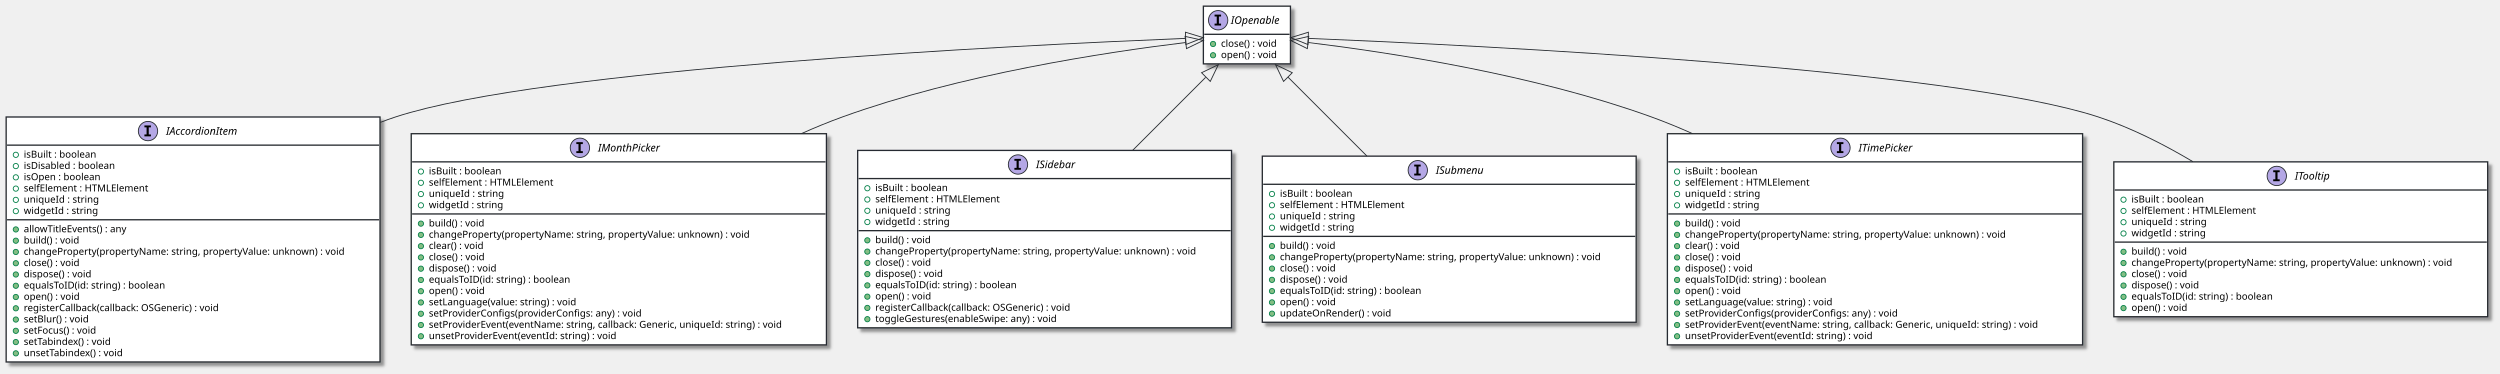
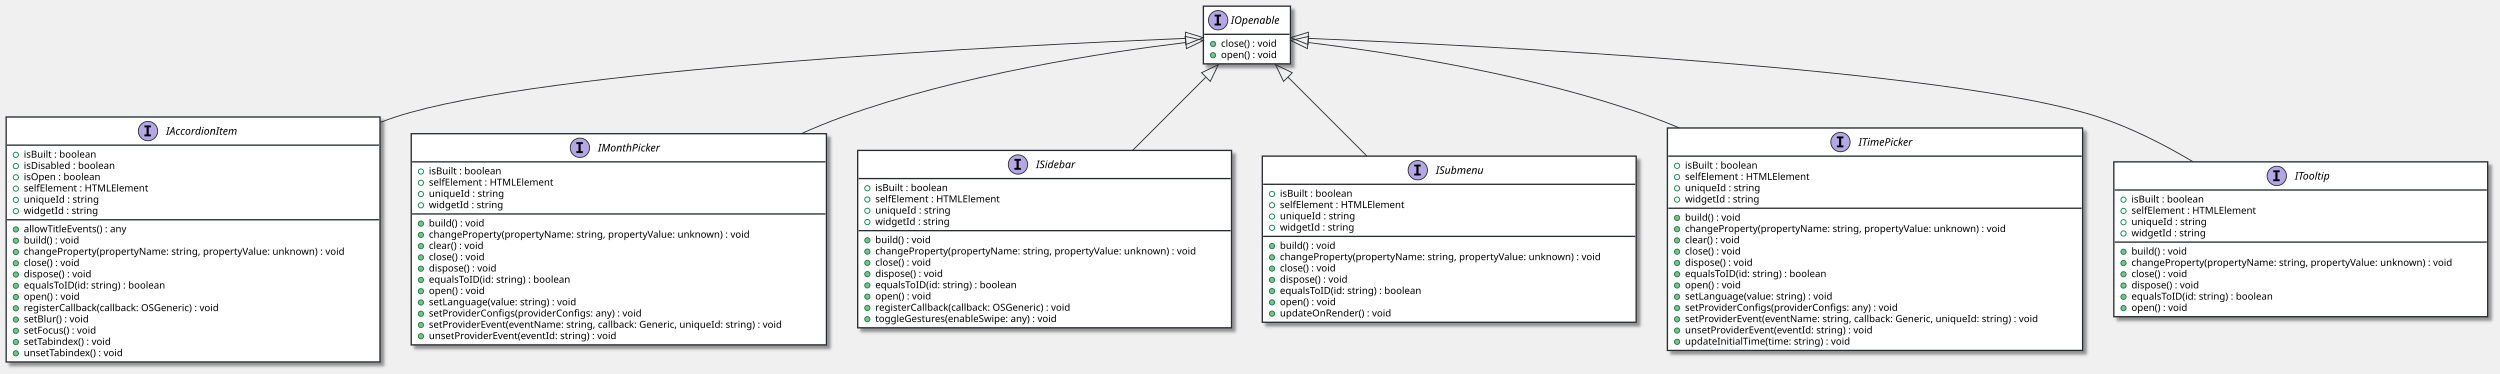
<svg xmlns="http://www.w3.org/2000/svg" contentScriptType="application/ecmascript" contentStyleType="text/css" height="425px" preserveAspectRatio="none" style="width:2842px;height:425px;background:#CED4DA;" version="1.1" viewBox="0 0 2842 425" width="2842px" zoomAndPan="magnify">
  <defs>
-     <filter height="300%" id="f7vfdxho0z44j" width="300%" x="-1" y="-1">
+     <filter height="300%" id="fw4o9kjjl3hau" width="300%" x="-1" y="-1">
      <feGaussianBlur result="blurOut" stdDeviation="2.0" />
      <feColorMatrix in="blurOut" result="blurOut2" type="matrix" values="0 0 0 0 0 0 0 0 0 0 0 0 0 0 0 0 0 0 .4 0" />
      <feOffset dx="4.0" dy="4.0" in="blurOut2" result="blurOut3" />
      <feBlend in="SourceGraphic" in2="blurOut3" mode="normal" />
    </filter>
  </defs>
  <g>
-     <rect codeLine="7" fill="#FFFFFF" filter="url(#f7vfdxho0z44j)" height="65.609" id="IOpenable" style="stroke:#272B30;stroke-width:1.5;" width="99" x="1368" y="7" />
+     <rect codeLine="7" fill="#FFFFFF" filter="url(#fw4o9kjjl3hau)" height="65.609" id="IOpenable" style="stroke:#272B30;stroke-width:1.5;" width="99" x="1368" y="7" />
    <ellipse cx="1384.8" cy="23" fill="#B4A7E5" rx="11" ry="11" style="stroke:#272B30;stroke-width:1.0;" />
    <path d="M1380.722,18.766 L1380.722,16.609 L1388.112,16.609 L1388.112,18.766 L1385.644,18.766 L1385.644,26.844 L1388.112,26.844 L1388.112,29 L1380.722,29 L1380.722,26.844 L1383.191,26.844 L1383.191,18.766 L1380.722,18.766 Z " fill="#000000" />
    <text fill="#000000" font-family="sans-serif" font-size="12" font-style="italic" lengthAdjust="spacing" textLength="63" x="1399.2" y="27.154">IOpenable</text>
    <line style="stroke:#272B30;stroke-width:1.5;" x1="1369" x2="1466" y1="39" y2="39" />
    <ellipse cx="1379" cy="50" fill="#84BE84" rx="3" ry="3" style="stroke:#038048;stroke-width:1.0;" />
    <text fill="#000000" font-family="sans-serif" font-size="11" lengthAdjust="spacing" textLength="73" x="1388" y="53.21">close() : void</text>
    <ellipse cx="1379" cy="62.805" fill="#84BE84" rx="3" ry="3" style="stroke:#038048;stroke-width:1.0;" />
    <text fill="#000000" font-family="sans-serif" font-size="11" lengthAdjust="spacing" textLength="71" x="1388" y="66.015">open() : void</text>
-     <rect codeLine="11" fill="#FFFFFF" filter="url(#f7vfdxho0z44j)" height="278.484" id="IAccordionItem" style="stroke:#272B30;stroke-width:1.5;" width="425" x="7" y="133" />
+     <rect codeLine="11" fill="#FFFFFF" filter="url(#fw4o9kjjl3hau)" height="278.484" id="IAccordionItem" style="stroke:#272B30;stroke-width:1.5;" width="425" x="7" y="133" />
    <ellipse cx="168.25" cy="149" fill="#B4A7E5" rx="11" ry="11" style="stroke:#272B30;stroke-width:1.0;" />
    <path d="M164.172,144.766 L164.172,142.609 L171.562,142.609 L171.562,144.766 L169.094,144.766 L169.094,152.844 L171.562,152.844 L171.562,155 L164.172,155 L164.172,152.844 L166.641,152.844 L166.641,144.766 L164.172,144.766 Z " fill="#000000" />
    <text fill="#000000" font-family="sans-serif" font-size="12" font-style="italic" lengthAdjust="spacing" textLength="94" x="188.75" y="153.154">IAccordionItem</text>
    <line style="stroke:#272B30;stroke-width:1.5;" x1="8" x2="431" y1="165" y2="165" />
    <ellipse cx="18" cy="176" rx="3" ry="3" style="stroke:#038048;stroke-width:1.0;fill:none;" />
    <text fill="#000000" font-family="sans-serif" font-size="11" lengthAdjust="spacing" textLength="92" x="27" y="179.21">isBuilt : boolean</text>
    <ellipse cx="18" cy="188.805" rx="3" ry="3" style="stroke:#038048;stroke-width:1.0;fill:none;" />
    <text fill="#000000" font-family="sans-serif" font-size="11" lengthAdjust="spacing" textLength="116" x="27" y="192.015">isDisabled : boolean</text>
    <ellipse cx="18" cy="201.609" rx="3" ry="3" style="stroke:#038048;stroke-width:1.0;fill:none;" />
    <text fill="#000000" font-family="sans-serif" font-size="11" lengthAdjust="spacing" textLength="97" x="27" y="204.82">isOpen : boolean</text>
    <ellipse cx="18" cy="214.414" rx="3" ry="3" style="stroke:#038048;stroke-width:1.0;fill:none;" />
    <text fill="#000000" font-family="sans-serif" font-size="11" lengthAdjust="spacing" textLength="155" x="27" y="217.625">selfElement : HTMLElement</text>
    <ellipse cx="18" cy="227.219" rx="3" ry="3" style="stroke:#038048;stroke-width:1.0;fill:none;" />
    <text fill="#000000" font-family="sans-serif" font-size="11" lengthAdjust="spacing" textLength="93" x="27" y="230.429">uniqueId : string</text>
    <ellipse cx="18" cy="240.023" rx="3" ry="3" style="stroke:#038048;stroke-width:1.0;fill:none;" />
    <text fill="#000000" font-family="sans-serif" font-size="11" lengthAdjust="spacing" textLength="92" x="27" y="243.234">widgetId : string</text>
    <line style="stroke:#272B30;stroke-width:1.5;" x1="8" x2="431" y1="249.828" y2="249.828" />
    <ellipse cx="18" cy="260.828" fill="#84BE84" rx="3" ry="3" style="stroke:#038048;stroke-width:1.0;" />
    <text fill="#000000" font-family="sans-serif" font-size="11" lengthAdjust="spacing" textLength="131" x="27" y="264.039">allowTitleEvents() : any</text>
    <ellipse cx="18" cy="273.633" fill="#84BE84" rx="3" ry="3" style="stroke:#038048;stroke-width:1.0;" />
    <text fill="#000000" font-family="sans-serif" font-size="11" lengthAdjust="spacing" textLength="70" x="27" y="276.843">build() : void</text>
    <ellipse cx="18" cy="286.438" fill="#84BE84" rx="3" ry="3" style="stroke:#038048;stroke-width:1.0;" />
    <text fill="#000000" font-family="sans-serif" font-size="11" lengthAdjust="spacing" textLength="399" x="27" y="289.648">changeProperty(propertyName: string, propertyValue: unknown) : void</text>
    <ellipse cx="18" cy="299.242" fill="#84BE84" rx="3" ry="3" style="stroke:#038048;stroke-width:1.0;" />
    <text fill="#000000" font-family="sans-serif" font-size="11" lengthAdjust="spacing" textLength="73" x="27" y="302.453">close() : void</text>
    <ellipse cx="18" cy="312.047" fill="#84BE84" rx="3" ry="3" style="stroke:#038048;stroke-width:1.0;" />
    <text fill="#000000" font-family="sans-serif" font-size="11" lengthAdjust="spacing" textLength="88" x="27" y="315.257">dispose() : void</text>
    <ellipse cx="18" cy="324.852" fill="#84BE84" rx="3" ry="3" style="stroke:#038048;stroke-width:1.0;" />
    <text fill="#000000" font-family="sans-serif" font-size="11" lengthAdjust="spacing" textLength="179" x="27" y="328.062">equalsToID(id: string) : boolean</text>
    <ellipse cx="18" cy="337.656" fill="#84BE84" rx="3" ry="3" style="stroke:#038048;stroke-width:1.0;" />
    <text fill="#000000" font-family="sans-serif" font-size="11" lengthAdjust="spacing" textLength="71" x="27" y="340.867">open() : void</text>
    <ellipse cx="18" cy="350.461" fill="#84BE84" rx="3" ry="3" style="stroke:#038048;stroke-width:1.0;" />
    <text fill="#000000" font-family="sans-serif" font-size="11" lengthAdjust="spacing" textLength="249" x="27" y="353.671">registerCallback(callback: OSGeneric) : void</text>
    <ellipse cx="18" cy="363.266" fill="#84BE84" rx="3" ry="3" style="stroke:#038048;stroke-width:1.0;" />
    <text fill="#000000" font-family="sans-serif" font-size="11" lengthAdjust="spacing" textLength="84" x="27" y="366.476">setBlur() : void</text>
    <ellipse cx="18" cy="376.07" fill="#84BE84" rx="3" ry="3" style="stroke:#038048;stroke-width:1.0;" />
    <text fill="#000000" font-family="sans-serif" font-size="11" lengthAdjust="spacing" textLength="94" x="27" y="379.281">setFocus() : void</text>
    <ellipse cx="18" cy="388.875" fill="#84BE84" rx="3" ry="3" style="stroke:#038048;stroke-width:1.0;" />
    <text fill="#000000" font-family="sans-serif" font-size="11" lengthAdjust="spacing" textLength="112" x="27" y="392.085">setTabindex() : void</text>
    <ellipse cx="18" cy="401.68" fill="#84BE84" rx="3" ry="3" style="stroke:#038048;stroke-width:1.0;" />
    <text fill="#000000" font-family="sans-serif" font-size="11" lengthAdjust="spacing" textLength="126" x="27" y="404.89">unsetTabindex() : void</text>
-     <rect codeLine="32" fill="#FFFFFF" filter="url(#f7vfdxho0z44j)" height="240.07" id="IMonthPicker" style="stroke:#272B30;stroke-width:1.5;" width="472" x="467.5" y="152" />
+     <rect codeLine="32" fill="#FFFFFF" filter="url(#fw4o9kjjl3hau)" height="240.07" id="IMonthPicker" style="stroke:#272B30;stroke-width:1.5;" width="472" x="467.5" y="152" />
    <ellipse cx="659.25" cy="168" fill="#B4A7E5" rx="11" ry="11" style="stroke:#272B30;stroke-width:1.0;" />
    <path d="M655.172,163.766 L655.172,161.609 L662.562,161.609 L662.562,163.766 L660.094,163.766 L660.094,171.844 L662.562,171.844 L662.562,174 L655.172,174 L655.172,171.844 L657.641,171.844 L657.641,163.766 L655.172,163.766 Z " fill="#000000" />
    <text fill="#000000" font-family="sans-serif" font-size="12" font-style="italic" lengthAdjust="spacing" textLength="80" x="679.75" y="172.154">IMonthPicker</text>
    <line style="stroke:#272B30;stroke-width:1.5;" x1="468.5" x2="938.5" y1="184" y2="184" />
    <ellipse cx="478.5" cy="195" rx="3" ry="3" style="stroke:#038048;stroke-width:1.0;fill:none;" />
    <text fill="#000000" font-family="sans-serif" font-size="11" lengthAdjust="spacing" textLength="92" x="487.5" y="198.21">isBuilt : boolean</text>
    <ellipse cx="478.5" cy="207.805" rx="3" ry="3" style="stroke:#038048;stroke-width:1.0;fill:none;" />
    <text fill="#000000" font-family="sans-serif" font-size="11" lengthAdjust="spacing" textLength="155" x="487.5" y="211.015">selfElement : HTMLElement</text>
    <ellipse cx="478.5" cy="220.609" rx="3" ry="3" style="stroke:#038048;stroke-width:1.0;fill:none;" />
    <text fill="#000000" font-family="sans-serif" font-size="11" lengthAdjust="spacing" textLength="93" x="487.5" y="223.82">uniqueId : string</text>
    <ellipse cx="478.5" cy="233.414" rx="3" ry="3" style="stroke:#038048;stroke-width:1.0;fill:none;" />
    <text fill="#000000" font-family="sans-serif" font-size="11" lengthAdjust="spacing" textLength="92" x="487.5" y="236.625">widgetId : string</text>
    <line style="stroke:#272B30;stroke-width:1.5;" x1="468.5" x2="938.5" y1="243.219" y2="243.219" />
    <ellipse cx="478.5" cy="254.219" fill="#84BE84" rx="3" ry="3" style="stroke:#038048;stroke-width:1.0;" />
    <text fill="#000000" font-family="sans-serif" font-size="11" lengthAdjust="spacing" textLength="70" x="487.5" y="257.429">build() : void</text>
    <ellipse cx="478.5" cy="267.023" fill="#84BE84" rx="3" ry="3" style="stroke:#038048;stroke-width:1.0;" />
    <text fill="#000000" font-family="sans-serif" font-size="11" lengthAdjust="spacing" textLength="399" x="487.5" y="270.234">changeProperty(propertyName: string, propertyValue: unknown) : void</text>
    <ellipse cx="478.5" cy="279.828" fill="#84BE84" rx="3" ry="3" style="stroke:#038048;stroke-width:1.0;" />
    <text fill="#000000" font-family="sans-serif" font-size="11" lengthAdjust="spacing" textLength="71" x="487.5" y="283.039">clear() : void</text>
    <ellipse cx="478.5" cy="292.633" fill="#84BE84" rx="3" ry="3" style="stroke:#038048;stroke-width:1.0;" />
    <text fill="#000000" font-family="sans-serif" font-size="11" lengthAdjust="spacing" textLength="73" x="487.5" y="295.843">close() : void</text>
    <ellipse cx="478.5" cy="305.438" fill="#84BE84" rx="3" ry="3" style="stroke:#038048;stroke-width:1.0;" />
    <text fill="#000000" font-family="sans-serif" font-size="11" lengthAdjust="spacing" textLength="88" x="487.5" y="308.648">dispose() : void</text>
    <ellipse cx="478.5" cy="318.242" fill="#84BE84" rx="3" ry="3" style="stroke:#038048;stroke-width:1.0;" />
    <text fill="#000000" font-family="sans-serif" font-size="11" lengthAdjust="spacing" textLength="179" x="487.5" y="321.453">equalsToID(id: string) : boolean</text>
    <ellipse cx="478.5" cy="331.047" fill="#84BE84" rx="3" ry="3" style="stroke:#038048;stroke-width:1.0;" />
    <text fill="#000000" font-family="sans-serif" font-size="11" lengthAdjust="spacing" textLength="71" x="487.5" y="334.257">open() : void</text>
    <ellipse cx="478.5" cy="343.852" fill="#84BE84" rx="3" ry="3" style="stroke:#038048;stroke-width:1.0;" />
    <text fill="#000000" font-family="sans-serif" font-size="11" lengthAdjust="spacing" textLength="187" x="487.5" y="347.062">setLanguage(value: string) : void</text>
    <ellipse cx="478.5" cy="356.656" fill="#84BE84" rx="3" ry="3" style="stroke:#038048;stroke-width:1.0;" />
    <text fill="#000000" font-family="sans-serif" font-size="11" lengthAdjust="spacing" textLength="269" x="487.5" y="359.867">setProviderConfigs(providerConfigs: any) : void</text>
    <ellipse cx="478.5" cy="369.461" fill="#84BE84" rx="3" ry="3" style="stroke:#038048;stroke-width:1.0;" />
    <text fill="#000000" font-family="sans-serif" font-size="11" lengthAdjust="spacing" textLength="446" x="487.5" y="372.671">setProviderEvent(eventName: string, callback: Generic, uniqueId: string) : void</text>
    <ellipse cx="478.5" cy="382.266" fill="#84BE84" rx="3" ry="3" style="stroke:#038048;stroke-width:1.0;" />
    <text fill="#000000" font-family="sans-serif" font-size="11" lengthAdjust="spacing" textLength="235" x="487.5" y="385.476">unsetProviderEvent(eventId: string) : void</text>
-     <rect codeLine="50" fill="#FFFFFF" filter="url(#f7vfdxho0z44j)" height="201.656" id="ISidebar" style="stroke:#272B30;stroke-width:1.5;" width="425" x="975" y="171" />
+     <rect codeLine="50" fill="#FFFFFF" filter="url(#fw4o9kjjl3hau)" height="201.656" id="ISidebar" style="stroke:#272B30;stroke-width:1.5;" width="425" x="975" y="171" />
    <ellipse cx="1157.25" cy="187" fill="#B4A7E5" rx="11" ry="11" style="stroke:#272B30;stroke-width:1.0;" />
    <path d="M1153.172,182.766 L1153.172,180.609 L1160.562,180.609 L1160.562,182.766 L1158.094,182.766 L1158.094,190.844 L1160.562,190.844 L1160.562,193 L1153.172,193 L1153.172,190.844 L1155.641,190.844 L1155.641,182.766 L1153.172,182.766 Z " fill="#000000" />
    <text fill="#000000" font-family="sans-serif" font-size="12" font-style="italic" lengthAdjust="spacing" textLength="52" x="1177.75" y="191.154">ISidebar</text>
    <line style="stroke:#272B30;stroke-width:1.5;" x1="976" x2="1399" y1="203" y2="203" />
    <ellipse cx="986" cy="214" rx="3" ry="3" style="stroke:#038048;stroke-width:1.0;fill:none;" />
    <text fill="#000000" font-family="sans-serif" font-size="11" lengthAdjust="spacing" textLength="92" x="995" y="217.21">isBuilt : boolean</text>
    <ellipse cx="986" cy="226.805" rx="3" ry="3" style="stroke:#038048;stroke-width:1.0;fill:none;" />
    <text fill="#000000" font-family="sans-serif" font-size="11" lengthAdjust="spacing" textLength="155" x="995" y="230.015">selfElement : HTMLElement</text>
    <ellipse cx="986" cy="239.609" rx="3" ry="3" style="stroke:#038048;stroke-width:1.0;fill:none;" />
    <text fill="#000000" font-family="sans-serif" font-size="11" lengthAdjust="spacing" textLength="93" x="995" y="242.82">uniqueId : string</text>
    <ellipse cx="986" cy="252.414" rx="3" ry="3" style="stroke:#038048;stroke-width:1.0;fill:none;" />
    <text fill="#000000" font-family="sans-serif" font-size="11" lengthAdjust="spacing" textLength="92" x="995" y="255.625">widgetId : string</text>
    <line style="stroke:#272B30;stroke-width:1.5;" x1="976" x2="1399" y1="262.219" y2="262.219" />
    <ellipse cx="986" cy="273.219" fill="#84BE84" rx="3" ry="3" style="stroke:#038048;stroke-width:1.0;" />
    <text fill="#000000" font-family="sans-serif" font-size="11" lengthAdjust="spacing" textLength="70" x="995" y="276.429">build() : void</text>
    <ellipse cx="986" cy="286.023" fill="#84BE84" rx="3" ry="3" style="stroke:#038048;stroke-width:1.0;" />
    <text fill="#000000" font-family="sans-serif" font-size="11" lengthAdjust="spacing" textLength="399" x="995" y="289.234">changeProperty(propertyName: string, propertyValue: unknown) : void</text>
    <ellipse cx="986" cy="298.828" fill="#84BE84" rx="3" ry="3" style="stroke:#038048;stroke-width:1.0;" />
    <text fill="#000000" font-family="sans-serif" font-size="11" lengthAdjust="spacing" textLength="73" x="995" y="302.039">close() : void</text>
    <ellipse cx="986" cy="311.633" fill="#84BE84" rx="3" ry="3" style="stroke:#038048;stroke-width:1.0;" />
    <text fill="#000000" font-family="sans-serif" font-size="11" lengthAdjust="spacing" textLength="88" x="995" y="314.843">dispose() : void</text>
    <ellipse cx="986" cy="324.438" fill="#84BE84" rx="3" ry="3" style="stroke:#038048;stroke-width:1.0;" />
    <text fill="#000000" font-family="sans-serif" font-size="11" lengthAdjust="spacing" textLength="179" x="995" y="327.648">equalsToID(id: string) : boolean</text>
    <ellipse cx="986" cy="337.242" fill="#84BE84" rx="3" ry="3" style="stroke:#038048;stroke-width:1.0;" />
    <text fill="#000000" font-family="sans-serif" font-size="11" lengthAdjust="spacing" textLength="71" x="995" y="340.453">open() : void</text>
    <ellipse cx="986" cy="350.047" fill="#84BE84" rx="3" ry="3" style="stroke:#038048;stroke-width:1.0;" />
    <text fill="#000000" font-family="sans-serif" font-size="11" lengthAdjust="spacing" textLength="249" x="995" y="353.257">registerCallback(callback: OSGeneric) : void</text>
    <ellipse cx="986" cy="362.852" fill="#84BE84" rx="3" ry="3" style="stroke:#038048;stroke-width:1.0;" />
    <text fill="#000000" font-family="sans-serif" font-size="11" lengthAdjust="spacing" textLength="231" x="995" y="366.062">toggleGestures(enableSwipe: any) : void</text>
-     <rect codeLine="65" fill="#FFFFFF" filter="url(#f7vfdxho0z44j)" height="188.852" id="ISubmenu" style="stroke:#272B30;stroke-width:1.5;" width="425" x="1435" y="177.5" />
+     <rect codeLine="65" fill="#FFFFFF" filter="url(#fw4o9kjjl3hau)" height="188.852" id="ISubmenu" style="stroke:#272B30;stroke-width:1.5;" width="425" x="1435" y="177.5" />
    <ellipse cx="1611.75" cy="193.5" fill="#B4A7E5" rx="11" ry="11" style="stroke:#272B30;stroke-width:1.0;" />
    <path d="M1607.672,189.266 L1607.672,187.109 L1615.062,187.109 L1615.062,189.266 L1612.594,189.266 L1612.594,197.344 L1615.062,197.344 L1615.062,199.5 L1607.672,199.5 L1607.672,197.344 L1610.141,197.344 L1610.141,189.266 L1607.672,189.266 Z " fill="#000000" />
    <text fill="#000000" font-family="sans-serif" font-size="12" font-style="italic" lengthAdjust="spacing" textLength="63" x="1632.25" y="197.654">ISubmenu</text>
    <line style="stroke:#272B30;stroke-width:1.5;" x1="1436" x2="1859" y1="209.5" y2="209.5" />
    <ellipse cx="1446" cy="220.5" rx="3" ry="3" style="stroke:#038048;stroke-width:1.0;fill:none;" />
    <text fill="#000000" font-family="sans-serif" font-size="11" lengthAdjust="spacing" textLength="92" x="1455" y="223.71">isBuilt : boolean</text>
    <ellipse cx="1446" cy="233.305" rx="3" ry="3" style="stroke:#038048;stroke-width:1.0;fill:none;" />
    <text fill="#000000" font-family="sans-serif" font-size="11" lengthAdjust="spacing" textLength="155" x="1455" y="236.515">selfElement : HTMLElement</text>
    <ellipse cx="1446" cy="246.109" rx="3" ry="3" style="stroke:#038048;stroke-width:1.0;fill:none;" />
    <text fill="#000000" font-family="sans-serif" font-size="11" lengthAdjust="spacing" textLength="93" x="1455" y="249.32">uniqueId : string</text>
    <ellipse cx="1446" cy="258.914" rx="3" ry="3" style="stroke:#038048;stroke-width:1.0;fill:none;" />
    <text fill="#000000" font-family="sans-serif" font-size="11" lengthAdjust="spacing" textLength="92" x="1455" y="262.125">widgetId : string</text>
    <line style="stroke:#272B30;stroke-width:1.5;" x1="1436" x2="1859" y1="268.719" y2="268.719" />
    <ellipse cx="1446" cy="279.719" fill="#84BE84" rx="3" ry="3" style="stroke:#038048;stroke-width:1.0;" />
    <text fill="#000000" font-family="sans-serif" font-size="11" lengthAdjust="spacing" textLength="70" x="1455" y="282.929">build() : void</text>
    <ellipse cx="1446" cy="292.523" fill="#84BE84" rx="3" ry="3" style="stroke:#038048;stroke-width:1.0;" />
    <text fill="#000000" font-family="sans-serif" font-size="11" lengthAdjust="spacing" textLength="399" x="1455" y="295.734">changeProperty(propertyName: string, propertyValue: unknown) : void</text>
    <ellipse cx="1446" cy="305.328" fill="#84BE84" rx="3" ry="3" style="stroke:#038048;stroke-width:1.0;" />
    <text fill="#000000" font-family="sans-serif" font-size="11" lengthAdjust="spacing" textLength="73" x="1455" y="308.539">close() : void</text>
    <ellipse cx="1446" cy="318.133" fill="#84BE84" rx="3" ry="3" style="stroke:#038048;stroke-width:1.0;" />
    <text fill="#000000" font-family="sans-serif" font-size="11" lengthAdjust="spacing" textLength="88" x="1455" y="321.343">dispose() : void</text>
    <ellipse cx="1446" cy="330.938" fill="#84BE84" rx="3" ry="3" style="stroke:#038048;stroke-width:1.0;" />
    <text fill="#000000" font-family="sans-serif" font-size="11" lengthAdjust="spacing" textLength="179" x="1455" y="334.148">equalsToID(id: string) : boolean</text>
    <ellipse cx="1446" cy="343.742" fill="#84BE84" rx="3" ry="3" style="stroke:#038048;stroke-width:1.0;" />
    <text fill="#000000" font-family="sans-serif" font-size="11" lengthAdjust="spacing" textLength="71" x="1455" y="346.953">open() : void</text>
    <ellipse cx="1446" cy="356.547" fill="#84BE84" rx="3" ry="3" style="stroke:#038048;stroke-width:1.0;" />
    <text fill="#000000" font-family="sans-serif" font-size="11" lengthAdjust="spacing" textLength="138" x="1455" y="359.757">updateOnRender() : void</text>
-     <rect codeLine="79" fill="#FFFFFF" filter="url(#f7vfdxho0z44j)" height="240.07" id="ITimePicker" style="stroke:#272B30;stroke-width:1.5;" width="472" x="1895.5" y="152" />
-     <ellipse cx="2092.25" cy="168" fill="#B4A7E5" rx="11" ry="11" style="stroke:#272B30;stroke-width:1.0;" />
-     <path d="M2088.172,163.766 L2088.172,161.609 L2095.562,161.609 L2095.562,163.766 L2093.094,163.766 L2093.094,171.844 L2095.562,171.844 L2095.562,174 L2088.172,174 L2088.172,171.844 L2090.641,171.844 L2090.641,163.766 L2088.172,163.766 Z " fill="#000000" />
-     <text fill="#000000" font-family="sans-serif" font-size="12" font-style="italic" lengthAdjust="spacing" textLength="70" x="2112.75" y="172.154">ITimePicker</text>
-     <line style="stroke:#272B30;stroke-width:1.5;" x1="1896.5" x2="2366.5" y1="184" y2="184" />
-     <ellipse cx="1906.5" cy="195" rx="3" ry="3" style="stroke:#038048;stroke-width:1.0;fill:none;" />
-     <text fill="#000000" font-family="sans-serif" font-size="11" lengthAdjust="spacing" textLength="92" x="1915.5" y="198.21">isBuilt : boolean</text>
-     <ellipse cx="1906.5" cy="207.805" rx="3" ry="3" style="stroke:#038048;stroke-width:1.0;fill:none;" />
-     <text fill="#000000" font-family="sans-serif" font-size="11" lengthAdjust="spacing" textLength="155" x="1915.5" y="211.015">selfElement : HTMLElement</text>
-     <ellipse cx="1906.5" cy="220.609" rx="3" ry="3" style="stroke:#038048;stroke-width:1.0;fill:none;" />
-     <text fill="#000000" font-family="sans-serif" font-size="11" lengthAdjust="spacing" textLength="93" x="1915.5" y="223.82">uniqueId : string</text>
-     <ellipse cx="1906.5" cy="233.414" rx="3" ry="3" style="stroke:#038048;stroke-width:1.0;fill:none;" />
-     <text fill="#000000" font-family="sans-serif" font-size="11" lengthAdjust="spacing" textLength="92" x="1915.5" y="236.625">widgetId : string</text>
-     <line style="stroke:#272B30;stroke-width:1.5;" x1="1896.5" x2="2366.5" y1="243.219" y2="243.219" />
-     <ellipse cx="1906.5" cy="254.219" fill="#84BE84" rx="3" ry="3" style="stroke:#038048;stroke-width:1.0;" />
-     <text fill="#000000" font-family="sans-serif" font-size="11" lengthAdjust="spacing" textLength="70" x="1915.5" y="257.429">build() : void</text>
-     <ellipse cx="1906.5" cy="267.023" fill="#84BE84" rx="3" ry="3" style="stroke:#038048;stroke-width:1.0;" />
-     <text fill="#000000" font-family="sans-serif" font-size="11" lengthAdjust="spacing" textLength="399" x="1915.5" y="270.234">changeProperty(propertyName: string, propertyValue: unknown) : void</text>
-     <ellipse cx="1906.5" cy="279.828" fill="#84BE84" rx="3" ry="3" style="stroke:#038048;stroke-width:1.0;" />
-     <text fill="#000000" font-family="sans-serif" font-size="11" lengthAdjust="spacing" textLength="71" x="1915.5" y="283.039">clear() : void</text>
-     <ellipse cx="1906.5" cy="292.633" fill="#84BE84" rx="3" ry="3" style="stroke:#038048;stroke-width:1.0;" />
-     <text fill="#000000" font-family="sans-serif" font-size="11" lengthAdjust="spacing" textLength="73" x="1915.5" y="295.843">close() : void</text>
-     <ellipse cx="1906.5" cy="305.438" fill="#84BE84" rx="3" ry="3" style="stroke:#038048;stroke-width:1.0;" />
-     <text fill="#000000" font-family="sans-serif" font-size="11" lengthAdjust="spacing" textLength="88" x="1915.5" y="308.648">dispose() : void</text>
-     <ellipse cx="1906.5" cy="318.242" fill="#84BE84" rx="3" ry="3" style="stroke:#038048;stroke-width:1.0;" />
-     <text fill="#000000" font-family="sans-serif" font-size="11" lengthAdjust="spacing" textLength="179" x="1915.5" y="321.453">equalsToID(id: string) : boolean</text>
-     <ellipse cx="1906.5" cy="331.047" fill="#84BE84" rx="3" ry="3" style="stroke:#038048;stroke-width:1.0;" />
-     <text fill="#000000" font-family="sans-serif" font-size="11" lengthAdjust="spacing" textLength="71" x="1915.5" y="334.257">open() : void</text>
-     <ellipse cx="1906.5" cy="343.852" fill="#84BE84" rx="3" ry="3" style="stroke:#038048;stroke-width:1.0;" />
-     <text fill="#000000" font-family="sans-serif" font-size="11" lengthAdjust="spacing" textLength="187" x="1915.5" y="347.062">setLanguage(value: string) : void</text>
-     <ellipse cx="1906.5" cy="356.656" fill="#84BE84" rx="3" ry="3" style="stroke:#038048;stroke-width:1.0;" />
-     <text fill="#000000" font-family="sans-serif" font-size="11" lengthAdjust="spacing" textLength="269" x="1915.5" y="359.867">setProviderConfigs(providerConfigs: any) : void</text>
-     <ellipse cx="1906.5" cy="369.461" fill="#84BE84" rx="3" ry="3" style="stroke:#038048;stroke-width:1.0;" />
-     <text fill="#000000" font-family="sans-serif" font-size="11" lengthAdjust="spacing" textLength="446" x="1915.5" y="372.671">setProviderEvent(eventName: string, callback: Generic, uniqueId: string) : void</text>
-     <ellipse cx="1906.5" cy="382.266" fill="#84BE84" rx="3" ry="3" style="stroke:#038048;stroke-width:1.0;" />
-     <text fill="#000000" font-family="sans-serif" font-size="11" lengthAdjust="spacing" textLength="235" x="1915.5" y="385.476">unsetProviderEvent(eventId: string) : void</text>
-     <rect codeLine="97" fill="#FFFFFF" filter="url(#f7vfdxho0z44j)" height="176.047" id="ITooltip" style="stroke:#272B30;stroke-width:1.5;" width="425" x="2403" y="184" />
+     <rect codeLine="79" fill="#FFFFFF" filter="url(#fw4o9kjjl3hau)" height="252.875" id="ITimePicker" style="stroke:#272B30;stroke-width:1.5;" width="472" x="1895.5" y="145.5" />
+     <ellipse cx="2092.25" cy="161.5" fill="#B4A7E5" rx="11" ry="11" style="stroke:#272B30;stroke-width:1.0;" />
+     <path d="M2088.172,157.266 L2088.172,155.109 L2095.562,155.109 L2095.562,157.266 L2093.094,157.266 L2093.094,165.344 L2095.562,165.344 L2095.562,167.5 L2088.172,167.5 L2088.172,165.344 L2090.641,165.344 L2090.641,157.266 L2088.172,157.266 Z " fill="#000000" />
+     <text fill="#000000" font-family="sans-serif" font-size="12" font-style="italic" lengthAdjust="spacing" textLength="70" x="2112.75" y="165.654">ITimePicker</text>
+     <line style="stroke:#272B30;stroke-width:1.5;" x1="1896.5" x2="2366.5" y1="177.5" y2="177.5" />
+     <ellipse cx="1906.5" cy="188.5" rx="3" ry="3" style="stroke:#038048;stroke-width:1.0;fill:none;" />
+     <text fill="#000000" font-family="sans-serif" font-size="11" lengthAdjust="spacing" textLength="92" x="1915.5" y="191.71">isBuilt : boolean</text>
+     <ellipse cx="1906.5" cy="201.305" rx="3" ry="3" style="stroke:#038048;stroke-width:1.0;fill:none;" />
+     <text fill="#000000" font-family="sans-serif" font-size="11" lengthAdjust="spacing" textLength="155" x="1915.5" y="204.515">selfElement : HTMLElement</text>
+     <ellipse cx="1906.5" cy="214.109" rx="3" ry="3" style="stroke:#038048;stroke-width:1.0;fill:none;" />
+     <text fill="#000000" font-family="sans-serif" font-size="11" lengthAdjust="spacing" textLength="93" x="1915.5" y="217.32">uniqueId : string</text>
+     <ellipse cx="1906.5" cy="226.914" rx="3" ry="3" style="stroke:#038048;stroke-width:1.0;fill:none;" />
+     <text fill="#000000" font-family="sans-serif" font-size="11" lengthAdjust="spacing" textLength="92" x="1915.5" y="230.125">widgetId : string</text>
+     <line style="stroke:#272B30;stroke-width:1.5;" x1="1896.5" x2="2366.5" y1="236.719" y2="236.719" />
+     <ellipse cx="1906.5" cy="247.719" fill="#84BE84" rx="3" ry="3" style="stroke:#038048;stroke-width:1.0;" />
+     <text fill="#000000" font-family="sans-serif" font-size="11" lengthAdjust="spacing" textLength="70" x="1915.5" y="250.929">build() : void</text>
+     <ellipse cx="1906.5" cy="260.523" fill="#84BE84" rx="3" ry="3" style="stroke:#038048;stroke-width:1.0;" />
+     <text fill="#000000" font-family="sans-serif" font-size="11" lengthAdjust="spacing" textLength="399" x="1915.5" y="263.734">changeProperty(propertyName: string, propertyValue: unknown) : void</text>
+     <ellipse cx="1906.5" cy="273.328" fill="#84BE84" rx="3" ry="3" style="stroke:#038048;stroke-width:1.0;" />
+     <text fill="#000000" font-family="sans-serif" font-size="11" lengthAdjust="spacing" textLength="71" x="1915.5" y="276.539">clear() : void</text>
+     <ellipse cx="1906.5" cy="286.133" fill="#84BE84" rx="3" ry="3" style="stroke:#038048;stroke-width:1.0;" />
+     <text fill="#000000" font-family="sans-serif" font-size="11" lengthAdjust="spacing" textLength="73" x="1915.5" y="289.343">close() : void</text>
+     <ellipse cx="1906.5" cy="298.938" fill="#84BE84" rx="3" ry="3" style="stroke:#038048;stroke-width:1.0;" />
+     <text fill="#000000" font-family="sans-serif" font-size="11" lengthAdjust="spacing" textLength="88" x="1915.5" y="302.148">dispose() : void</text>
+     <ellipse cx="1906.5" cy="311.742" fill="#84BE84" rx="3" ry="3" style="stroke:#038048;stroke-width:1.0;" />
+     <text fill="#000000" font-family="sans-serif" font-size="11" lengthAdjust="spacing" textLength="179" x="1915.5" y="314.953">equalsToID(id: string) : boolean</text>
+     <ellipse cx="1906.5" cy="324.547" fill="#84BE84" rx="3" ry="3" style="stroke:#038048;stroke-width:1.0;" />
+     <text fill="#000000" font-family="sans-serif" font-size="11" lengthAdjust="spacing" textLength="71" x="1915.5" y="327.757">open() : void</text>
+     <ellipse cx="1906.5" cy="337.352" fill="#84BE84" rx="3" ry="3" style="stroke:#038048;stroke-width:1.0;" />
+     <text fill="#000000" font-family="sans-serif" font-size="11" lengthAdjust="spacing" textLength="187" x="1915.5" y="340.562">setLanguage(value: string) : void</text>
+     <ellipse cx="1906.5" cy="350.156" fill="#84BE84" rx="3" ry="3" style="stroke:#038048;stroke-width:1.0;" />
+     <text fill="#000000" font-family="sans-serif" font-size="11" lengthAdjust="spacing" textLength="269" x="1915.5" y="353.367">setProviderConfigs(providerConfigs: any) : void</text>
+     <ellipse cx="1906.5" cy="362.961" fill="#84BE84" rx="3" ry="3" style="stroke:#038048;stroke-width:1.0;" />
+     <text fill="#000000" font-family="sans-serif" font-size="11" lengthAdjust="spacing" textLength="446" x="1915.5" y="366.171">setProviderEvent(eventName: string, callback: Generic, uniqueId: string) : void</text>
+     <ellipse cx="1906.5" cy="375.766" fill="#84BE84" rx="3" ry="3" style="stroke:#038048;stroke-width:1.0;" />
+     <text fill="#000000" font-family="sans-serif" font-size="11" lengthAdjust="spacing" textLength="235" x="1915.5" y="378.976">unsetProviderEvent(eventId: string) : void</text>
+     <ellipse cx="1906.5" cy="388.57" fill="#84BE84" rx="3" ry="3" style="stroke:#038048;stroke-width:1.0;" />
+     <text fill="#000000" font-family="sans-serif" font-size="11" lengthAdjust="spacing" textLength="206" x="1915.5" y="391.781">updateInitialTime(time: string) : void</text>
+     <rect codeLine="98" fill="#FFFFFF" filter="url(#fw4o9kjjl3hau)" height="176.047" id="ITooltip" style="stroke:#272B30;stroke-width:1.5;" width="425" x="2403" y="184" />
    <ellipse cx="2588.25" cy="200" fill="#B4A7E5" rx="11" ry="11" style="stroke:#272B30;stroke-width:1.0;" />
    <path d="M2584.172,195.766 L2584.172,193.609 L2591.562,193.609 L2591.562,195.766 L2589.094,195.766 L2589.094,203.844 L2591.562,203.844 L2591.562,206 L2584.172,206 L2584.172,203.844 L2586.641,203.844 L2586.641,195.766 L2584.172,195.766 Z " fill="#000000" />
    <text fill="#000000" font-family="sans-serif" font-size="12" font-style="italic" lengthAdjust="spacing" textLength="46" x="2608.75" y="204.154">ITooltip</text>
    <line style="stroke:#272B30;stroke-width:1.5;" x1="2404" x2="2827" y1="216" y2="216" />
    <ellipse cx="2414" cy="227" rx="3" ry="3" style="stroke:#038048;stroke-width:1.0;fill:none;" />
    <text fill="#000000" font-family="sans-serif" font-size="11" lengthAdjust="spacing" textLength="92" x="2423" y="230.21">isBuilt : boolean</text>
    <ellipse cx="2414" cy="239.805" rx="3" ry="3" style="stroke:#038048;stroke-width:1.0;fill:none;" />
    <text fill="#000000" font-family="sans-serif" font-size="11" lengthAdjust="spacing" textLength="155" x="2423" y="243.015">selfElement : HTMLElement</text>
    <ellipse cx="2414" cy="252.609" rx="3" ry="3" style="stroke:#038048;stroke-width:1.0;fill:none;" />
    <text fill="#000000" font-family="sans-serif" font-size="11" lengthAdjust="spacing" textLength="93" x="2423" y="255.82">uniqueId : string</text>
    <ellipse cx="2414" cy="265.414" rx="3" ry="3" style="stroke:#038048;stroke-width:1.0;fill:none;" />
    <text fill="#000000" font-family="sans-serif" font-size="11" lengthAdjust="spacing" textLength="92" x="2423" y="268.625">widgetId : string</text>
    <line style="stroke:#272B30;stroke-width:1.5;" x1="2404" x2="2827" y1="275.219" y2="275.219" />
    <ellipse cx="2414" cy="286.219" fill="#84BE84" rx="3" ry="3" style="stroke:#038048;stroke-width:1.0;" />
    <text fill="#000000" font-family="sans-serif" font-size="11" lengthAdjust="spacing" textLength="70" x="2423" y="289.429">build() : void</text>
    <ellipse cx="2414" cy="299.023" fill="#84BE84" rx="3" ry="3" style="stroke:#038048;stroke-width:1.0;" />
    <text fill="#000000" font-family="sans-serif" font-size="11" lengthAdjust="spacing" textLength="399" x="2423" y="302.234">changeProperty(propertyName: string, propertyValue: unknown) : void</text>
    <ellipse cx="2414" cy="311.828" fill="#84BE84" rx="3" ry="3" style="stroke:#038048;stroke-width:1.0;" />
    <text fill="#000000" font-family="sans-serif" font-size="11" lengthAdjust="spacing" textLength="73" x="2423" y="315.039">close() : void</text>
    <ellipse cx="2414" cy="324.633" fill="#84BE84" rx="3" ry="3" style="stroke:#038048;stroke-width:1.0;" />
    <text fill="#000000" font-family="sans-serif" font-size="11" lengthAdjust="spacing" textLength="88" x="2423" y="327.843">dispose() : void</text>
    <ellipse cx="2414" cy="337.438" fill="#84BE84" rx="3" ry="3" style="stroke:#038048;stroke-width:1.0;" />
    <text fill="#000000" font-family="sans-serif" font-size="11" lengthAdjust="spacing" textLength="179" x="2423" y="340.648">equalsToID(id: string) : boolean</text>
    <ellipse cx="2414" cy="350.242" fill="#84BE84" rx="3" ry="3" style="stroke:#038048;stroke-width:1.0;" />
    <text fill="#000000" font-family="sans-serif" font-size="11" lengthAdjust="spacing" textLength="71" x="2423" y="353.453">open() : void</text>
    <path codeLine="31" d="M1347.65,43.63 C1154.56,51.53 616.83,78 449.5,133 C443.75,134.89 437.99,136.94 432.24,139.14 " fill="none" id="IOpenable-backto-IAccordionItem" style="stroke:#272B30;stroke-width:1.0;" />
    <polygon fill="none" points="1347.61,36.63,1367.87,42.82,1348.17,50.62,1347.61,36.63" style="stroke:#272B30;stroke-width:1.0;" />
    <path codeLine="49" d="M1347.81,48.34 C1256.15,59.46 1091.05,84.62 957.5,133 C942.05,138.6 926.39,145.02 910.84,151.97 " fill="none" id="IOpenable-backto-IMonthPicker" style="stroke:#272B30;stroke-width:1.0;" />
    <polygon fill="none" points="1347.17,41.36,1367.85,45.99,1348.8,55.27,1347.17,41.36" style="stroke:#272B30;stroke-width:1.0;" />
    <path codeLine="64" d="M1370.59,87.91 C1346.59,111.91 1316.4,142.1 1287.5,171 " fill="none" id="IOpenable-backto-ISidebar" style="stroke:#272B30;stroke-width:1.0;" />
    <polygon fill="none" points="1365.94,82.66,1385.03,73.47,1375.84,92.56,1365.94,82.66" style="stroke:#272B30;stroke-width:1.0;" />
    <path codeLine="78" d="M1464.25,87.75 C1490.04,113.54 1523.01,146.51 1553.86,177.36 " fill="none" id="IOpenable-backto-ISubmenu" style="stroke:#272B30;stroke-width:1.0;" />
    <polygon fill="none" points="1459.16,92.56,1449.97,73.47,1469.06,82.66,1459.16,92.56" style="stroke:#272B30;stroke-width:1.0;" />
-     <path codeLine="96" d="M1487.19,48.34 C1578.85,59.46 1743.95,84.62 1877.5,133 C1892.95,138.6 1908.61,145.02 1924.16,151.97 " fill="none" id="IOpenable-backto-ITimePicker" style="stroke:#272B30;stroke-width:1.0;" />
+     <path codeLine="97" d="M1487.19,48.34 C1578.85,59.46 1743.95,84.62 1877.5,133 C1888,136.8 1898.59,140.99 1909.18,145.46 " fill="none" id="IOpenable-backto-ITimePicker" style="stroke:#272B30;stroke-width:1.0;" />
    <polygon fill="none" points="1486.2,55.27,1467.15,45.99,1487.83,41.36,1486.2,55.27" style="stroke:#272B30;stroke-width:1.0;" />
-     <path codeLine="109" d="M1487.35,43.63 C1680.44,51.53 2218.17,78 2385.5,133 C2422.33,145.11 2459.53,163.93 2492.96,183.83 " fill="none" id="IOpenable-backto-ITooltip" style="stroke:#272B30;stroke-width:1.0;" />
+     <path codeLine="110" d="M1487.35,43.63 C1680.44,51.53 2218.17,78 2385.5,133 C2422.33,145.11 2459.53,163.93 2492.96,183.83 " fill="none" id="IOpenable-backto-ITooltip" style="stroke:#272B30;stroke-width:1.0;" />
    <polygon fill="none" points="1486.83,50.62,1467.13,42.82,1487.39,36.63,1486.83,50.62" style="stroke:#272B30;stroke-width:1.0;" />
  </g>
</svg>
